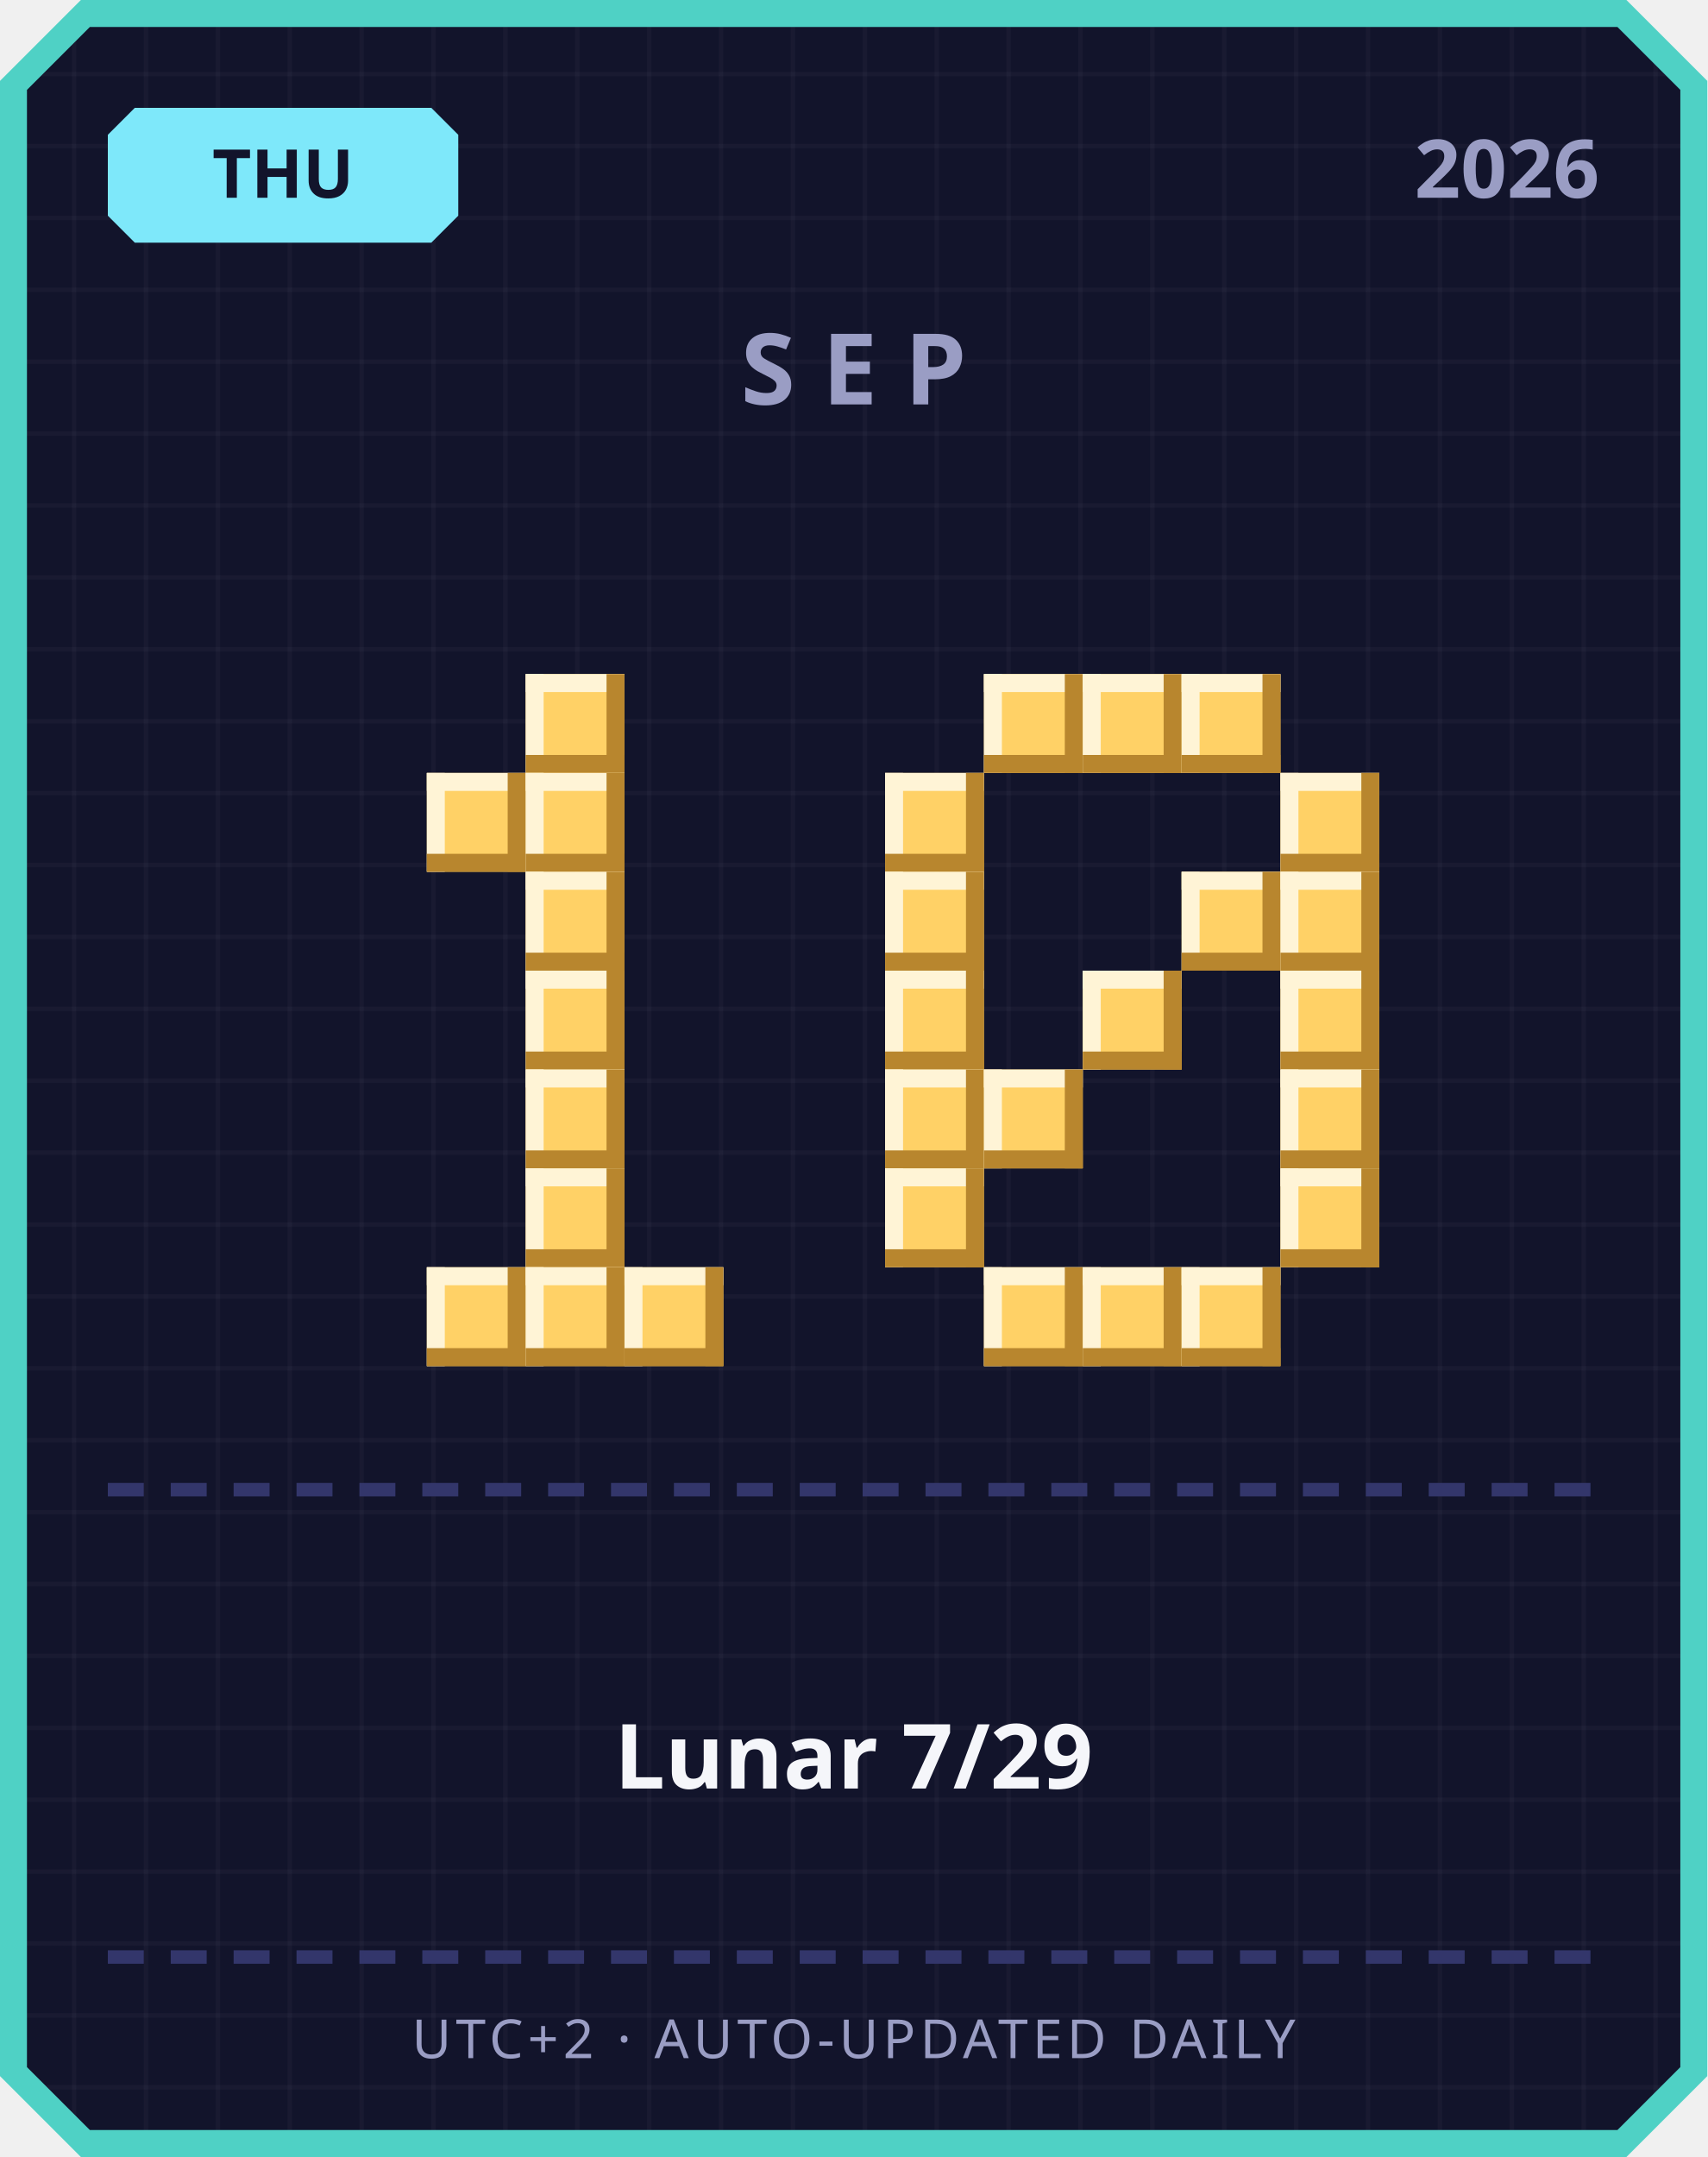
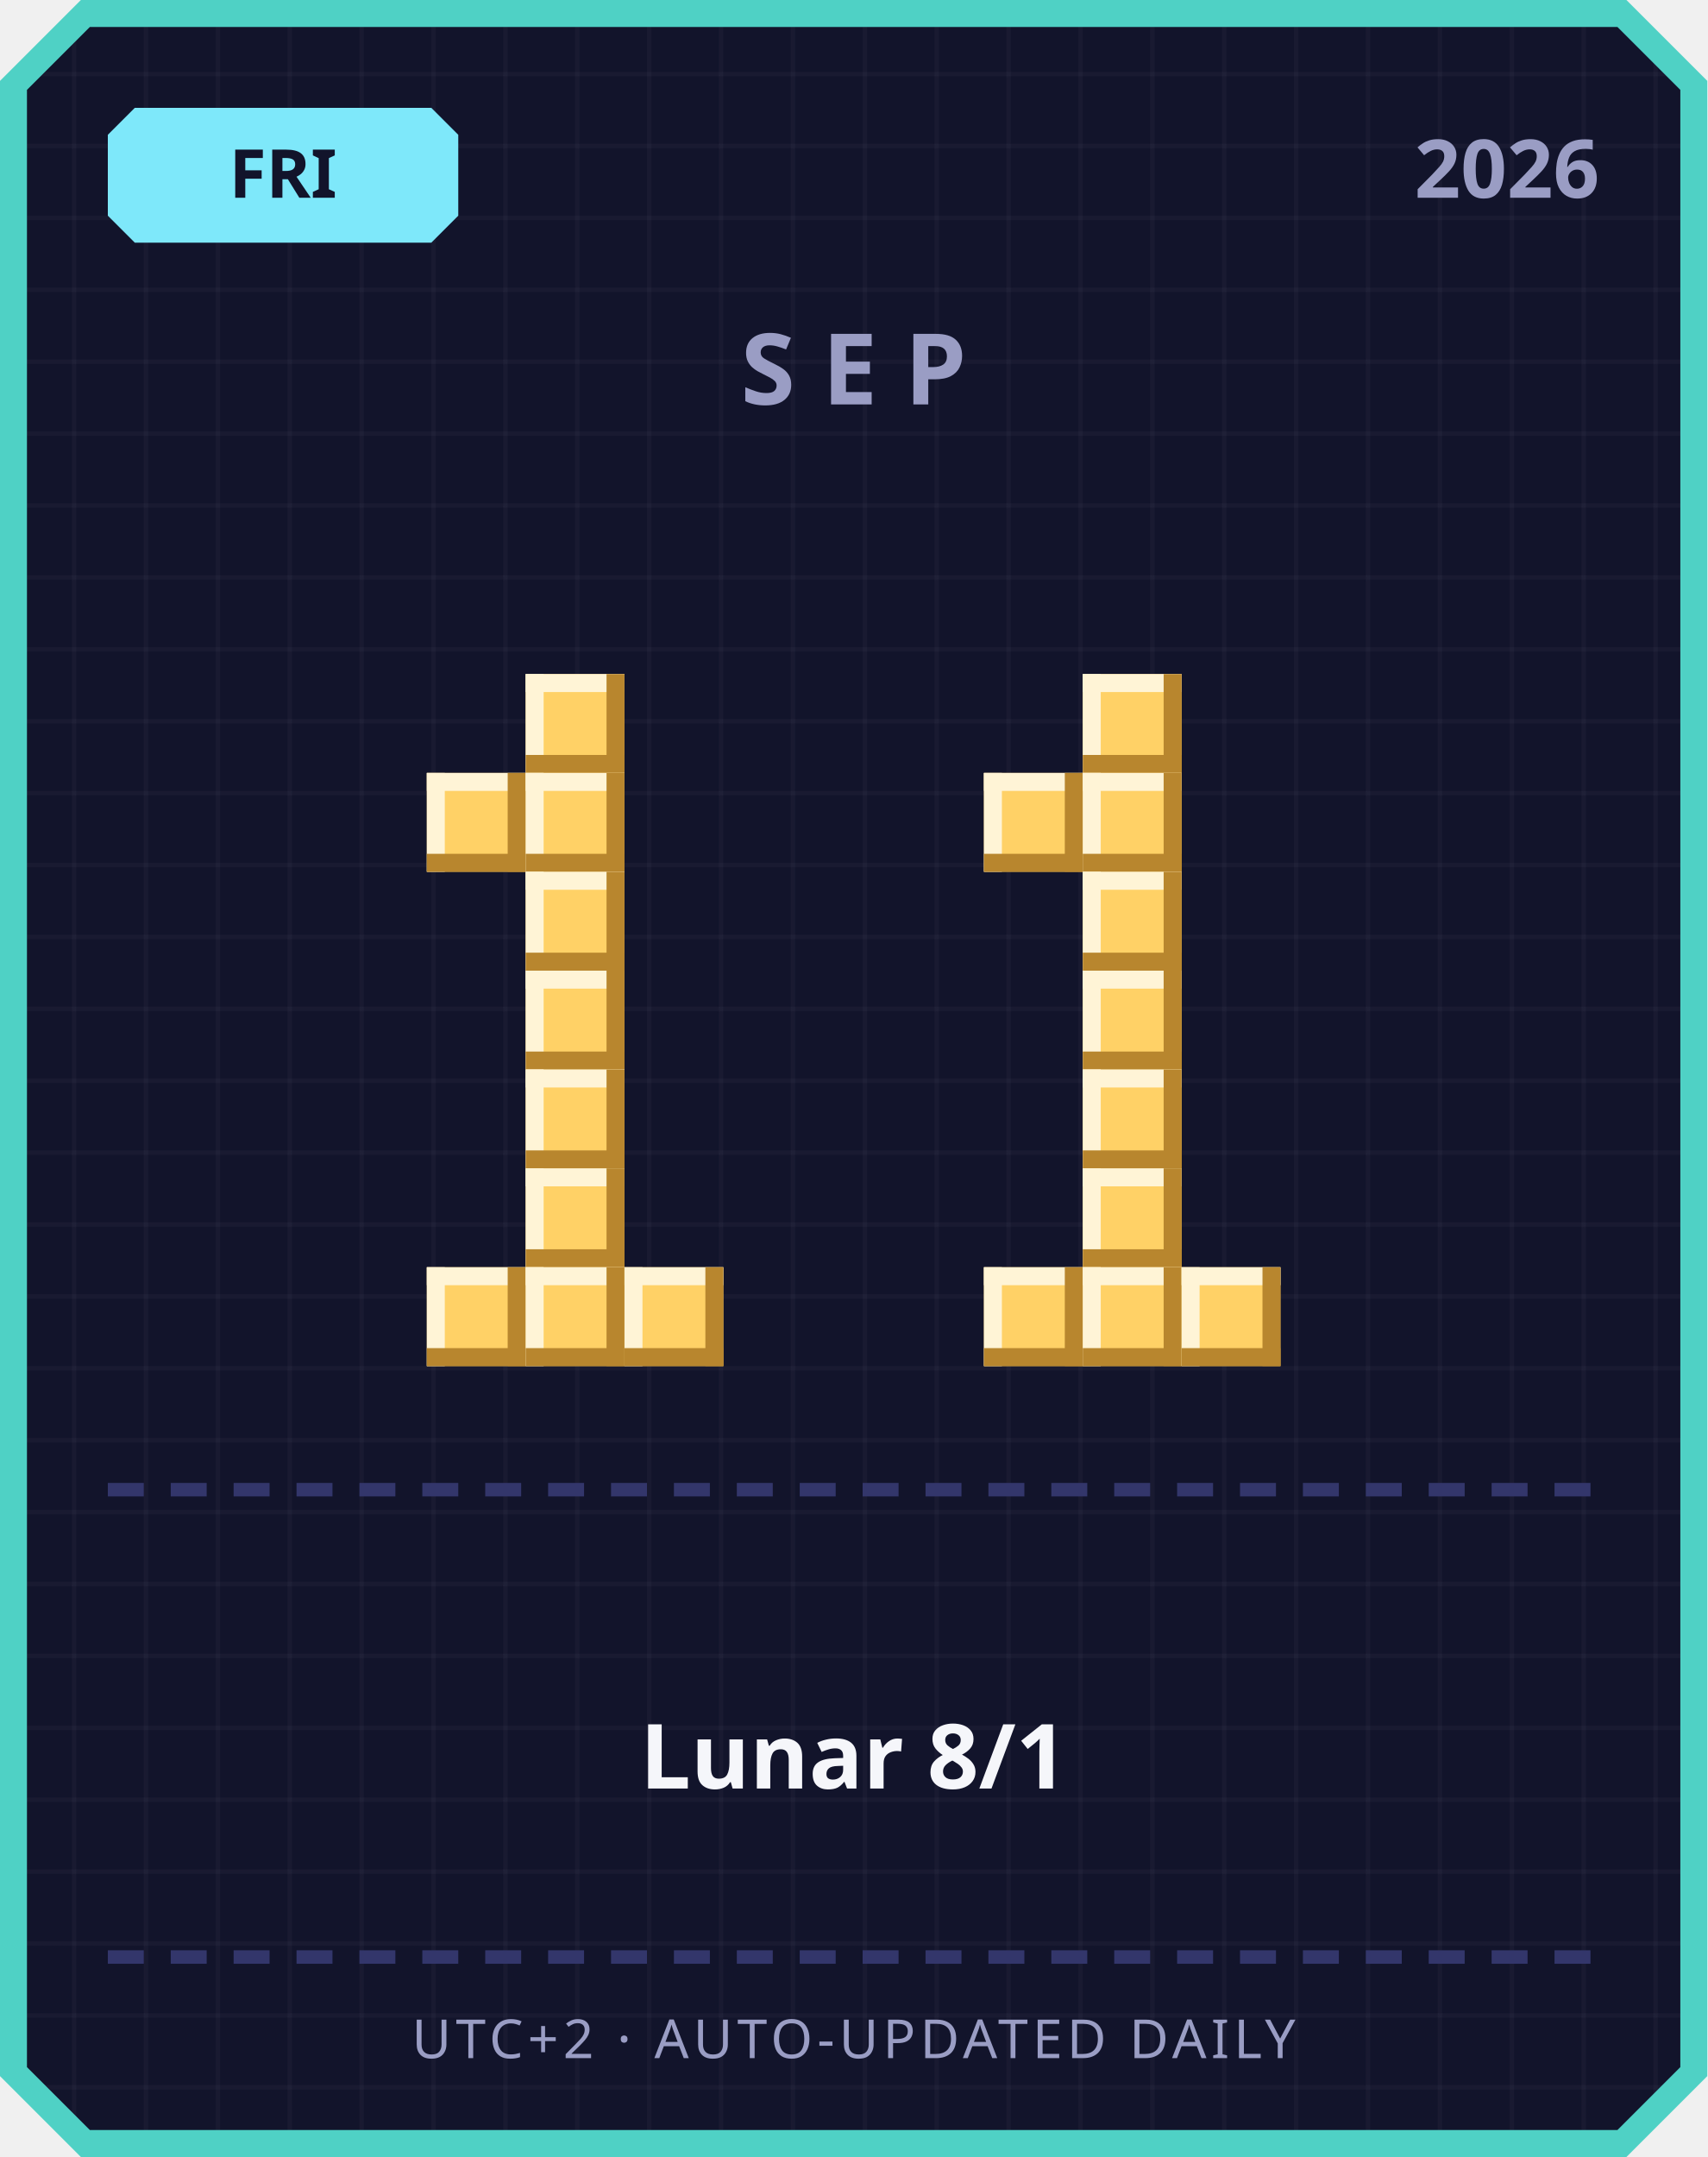
<svg xmlns="http://www.w3.org/2000/svg" width="380" height="480" viewBox="0 0 380 480">
  <defs>
    <pattern id="grid" width="16" height="16" patternUnits="userSpaceOnUse">
      <rect width="16" height="16" fill="#12142b" />
      <rect width="1" height="16" fill="#ffffff" opacity="0.03" />
      <rect width="16" height="1" fill="#ffffff" opacity="0.03" />
    </pattern>
  </defs>
  <path d="M 18,0 L 362,0 L 380,18 L 380,462 L 362,480 L 18,480 L 0,462 L 0,18 Z" fill="#4fd1c5" />
  <path d="M 20,6 L 360,6 L 374,20 L 374,460 L 360,474 L 20,474 L 6,460 L 6,20 Z" fill="url(#grid)" />
  <path d="M 30,24 L 96,24 L 102,30 L 102,48 L 96,54 L 30,54 L 24,48 L 24,30 Z" fill="#7ee8fa" />
-   <text x="63" y="44" text-anchor="middle" font-family="'Segoe UI', sans-serif" font-size="15" font-weight="700" fill="#12142b">THU</text>
+   <text x="63" y="44" text-anchor="middle" font-family="'Segoe UI', sans-serif" font-size="15" font-weight="700" fill="#12142b">FRI</text>
  <text x="356" y="44" text-anchor="end" font-family="'Segoe UI', sans-serif" font-size="18" font-weight="700" fill="#9a9dc4">2026</text>
  <text x="190" y="90" text-anchor="middle" font-family="'Segoe UI', sans-serif" font-size="22" font-weight="700" letter-spacing="6" fill="#9a9dc4">SEP</text>
  <rect x="117" y="150" width="22" height="22" fill="#ffd166" />
  <rect x="117" y="150" width="22" height="4" fill="#fff4d6" />
  <rect x="117" y="150" width="4" height="22" fill="#fff4d6" />
  <rect x="117" y="168" width="22" height="4" fill="#b8862e" />
  <rect x="135" y="150" width="4" height="22" fill="#b8862e" />
  <rect x="95" y="172" width="22" height="22" fill="#ffd166" />
  <rect x="95" y="172" width="22" height="4" fill="#fff4d6" />
  <rect x="95" y="172" width="4" height="22" fill="#fff4d6" />
  <rect x="95" y="190" width="22" height="4" fill="#b8862e" />
  <rect x="113" y="172" width="4" height="22" fill="#b8862e" />
  <rect x="117" y="172" width="22" height="22" fill="#ffd166" />
  <rect x="117" y="172" width="22" height="4" fill="#fff4d6" />
  <rect x="117" y="172" width="4" height="22" fill="#fff4d6" />
  <rect x="117" y="190" width="22" height="4" fill="#b8862e" />
  <rect x="135" y="172" width="4" height="22" fill="#b8862e" />
  <rect x="117" y="194" width="22" height="22" fill="#ffd166" />
  <rect x="117" y="194" width="22" height="4" fill="#fff4d6" />
  <rect x="117" y="194" width="4" height="22" fill="#fff4d6" />
  <rect x="117" y="212" width="22" height="4" fill="#b8862e" />
  <rect x="135" y="194" width="4" height="22" fill="#b8862e" />
  <rect x="117" y="216" width="22" height="22" fill="#ffd166" />
  <rect x="117" y="216" width="22" height="4" fill="#fff4d6" />
  <rect x="117" y="216" width="4" height="22" fill="#fff4d6" />
  <rect x="117" y="234" width="22" height="4" fill="#b8862e" />
  <rect x="135" y="216" width="4" height="22" fill="#b8862e" />
  <rect x="117" y="238" width="22" height="22" fill="#ffd166" />
  <rect x="117" y="238" width="22" height="4" fill="#fff4d6" />
  <rect x="117" y="238" width="4" height="22" fill="#fff4d6" />
  <rect x="117" y="256" width="22" height="4" fill="#b8862e" />
  <rect x="135" y="238" width="4" height="22" fill="#b8862e" />
  <rect x="117" y="260" width="22" height="22" fill="#ffd166" />
  <rect x="117" y="260" width="22" height="4" fill="#fff4d6" />
  <rect x="117" y="260" width="4" height="22" fill="#fff4d6" />
  <rect x="117" y="278" width="22" height="4" fill="#b8862e" />
  <rect x="135" y="260" width="4" height="22" fill="#b8862e" />
  <rect x="95" y="282" width="22" height="22" fill="#ffd166" />
  <rect x="95" y="282" width="22" height="4" fill="#fff4d6" />
  <rect x="95" y="282" width="4" height="22" fill="#fff4d6" />
  <rect x="95" y="300" width="22" height="4" fill="#b8862e" />
  <rect x="113" y="282" width="4" height="22" fill="#b8862e" />
  <rect x="117" y="282" width="22" height="22" fill="#ffd166" />
  <rect x="117" y="282" width="22" height="4" fill="#fff4d6" />
  <rect x="117" y="282" width="4" height="22" fill="#fff4d6" />
  <rect x="117" y="300" width="22" height="4" fill="#b8862e" />
  <rect x="135" y="282" width="4" height="22" fill="#b8862e" />
  <rect x="139" y="282" width="22" height="22" fill="#ffd166" />
  <rect x="139" y="282" width="22" height="4" fill="#fff4d6" />
  <rect x="139" y="282" width="4" height="22" fill="#fff4d6" />
  <rect x="139" y="300" width="22" height="4" fill="#b8862e" />
  <rect x="157" y="282" width="4" height="22" fill="#b8862e" />
-   <rect x="219" y="150" width="22" height="22" fill="#ffd166" />
-   <rect x="219" y="150" width="22" height="4" fill="#fff4d6" />
-   <rect x="219" y="150" width="4" height="22" fill="#fff4d6" />
-   <rect x="219" y="168" width="22" height="4" fill="#b8862e" />
-   <rect x="237" y="150" width="4" height="22" fill="#b8862e" />
  <rect x="241" y="150" width="22" height="22" fill="#ffd166" />
  <rect x="241" y="150" width="22" height="4" fill="#fff4d6" />
  <rect x="241" y="150" width="4" height="22" fill="#fff4d6" />
  <rect x="241" y="168" width="22" height="4" fill="#b8862e" />
  <rect x="259" y="150" width="4" height="22" fill="#b8862e" />
-   <rect x="263" y="150" width="22" height="22" fill="#ffd166" />
-   <rect x="263" y="150" width="22" height="4" fill="#fff4d6" />
-   <rect x="263" y="150" width="4" height="22" fill="#fff4d6" />
-   <rect x="263" y="168" width="22" height="4" fill="#b8862e" />
-   <rect x="281" y="150" width="4" height="22" fill="#b8862e" />
-   <rect x="197" y="172" width="22" height="22" fill="#ffd166" />
-   <rect x="197" y="172" width="22" height="4" fill="#fff4d6" />
-   <rect x="197" y="172" width="4" height="22" fill="#fff4d6" />
-   <rect x="197" y="190" width="22" height="4" fill="#b8862e" />
-   <rect x="215" y="172" width="4" height="22" fill="#b8862e" />
-   <rect x="285" y="172" width="22" height="22" fill="#ffd166" />
-   <rect x="285" y="172" width="22" height="4" fill="#fff4d6" />
-   <rect x="285" y="172" width="4" height="22" fill="#fff4d6" />
-   <rect x="285" y="190" width="22" height="4" fill="#b8862e" />
-   <rect x="303" y="172" width="4" height="22" fill="#b8862e" />
-   <rect x="197" y="194" width="22" height="22" fill="#ffd166" />
-   <rect x="197" y="194" width="22" height="4" fill="#fff4d6" />
-   <rect x="197" y="194" width="4" height="22" fill="#fff4d6" />
-   <rect x="197" y="212" width="22" height="4" fill="#b8862e" />
-   <rect x="215" y="194" width="4" height="22" fill="#b8862e" />
-   <rect x="263" y="194" width="22" height="22" fill="#ffd166" />
-   <rect x="263" y="194" width="22" height="4" fill="#fff4d6" />
-   <rect x="263" y="194" width="4" height="22" fill="#fff4d6" />
-   <rect x="263" y="212" width="22" height="4" fill="#b8862e" />
-   <rect x="281" y="194" width="4" height="22" fill="#b8862e" />
-   <rect x="285" y="194" width="22" height="22" fill="#ffd166" />
-   <rect x="285" y="194" width="22" height="4" fill="#fff4d6" />
-   <rect x="285" y="194" width="4" height="22" fill="#fff4d6" />
-   <rect x="285" y="212" width="22" height="4" fill="#b8862e" />
-   <rect x="303" y="194" width="4" height="22" fill="#b8862e" />
-   <rect x="197" y="216" width="22" height="22" fill="#ffd166" />
-   <rect x="197" y="216" width="22" height="4" fill="#fff4d6" />
-   <rect x="197" y="216" width="4" height="22" fill="#fff4d6" />
-   <rect x="197" y="234" width="22" height="4" fill="#b8862e" />
-   <rect x="215" y="216" width="4" height="22" fill="#b8862e" />
+   <rect x="219" y="172" width="22" height="22" fill="#ffd166" />
+   <rect x="219" y="172" width="22" height="4" fill="#fff4d6" />
+   <rect x="219" y="172" width="4" height="22" fill="#fff4d6" />
+   <rect x="219" y="190" width="22" height="4" fill="#b8862e" />
+   <rect x="237" y="172" width="4" height="22" fill="#b8862e" />
+   <rect x="241" y="172" width="22" height="22" fill="#ffd166" />
+   <rect x="241" y="172" width="22" height="4" fill="#fff4d6" />
+   <rect x="241" y="172" width="4" height="22" fill="#fff4d6" />
+   <rect x="241" y="190" width="22" height="4" fill="#b8862e" />
+   <rect x="259" y="172" width="4" height="22" fill="#b8862e" />
+   <rect x="241" y="194" width="22" height="22" fill="#ffd166" />
+   <rect x="241" y="194" width="22" height="4" fill="#fff4d6" />
+   <rect x="241" y="194" width="4" height="22" fill="#fff4d6" />
+   <rect x="241" y="212" width="22" height="4" fill="#b8862e" />
+   <rect x="259" y="194" width="4" height="22" fill="#b8862e" />
  <rect x="241" y="216" width="22" height="22" fill="#ffd166" />
  <rect x="241" y="216" width="22" height="4" fill="#fff4d6" />
  <rect x="241" y="216" width="4" height="22" fill="#fff4d6" />
  <rect x="241" y="234" width="22" height="4" fill="#b8862e" />
  <rect x="259" y="216" width="4" height="22" fill="#b8862e" />
-   <rect x="285" y="216" width="22" height="22" fill="#ffd166" />
-   <rect x="285" y="216" width="22" height="4" fill="#fff4d6" />
-   <rect x="285" y="216" width="4" height="22" fill="#fff4d6" />
-   <rect x="285" y="234" width="22" height="4" fill="#b8862e" />
-   <rect x="303" y="216" width="4" height="22" fill="#b8862e" />
-   <rect x="197" y="238" width="22" height="22" fill="#ffd166" />
-   <rect x="197" y="238" width="22" height="4" fill="#fff4d6" />
-   <rect x="197" y="238" width="4" height="22" fill="#fff4d6" />
-   <rect x="197" y="256" width="22" height="4" fill="#b8862e" />
-   <rect x="215" y="238" width="4" height="22" fill="#b8862e" />
-   <rect x="219" y="238" width="22" height="22" fill="#ffd166" />
-   <rect x="219" y="238" width="22" height="4" fill="#fff4d6" />
-   <rect x="219" y="238" width="4" height="22" fill="#fff4d6" />
-   <rect x="219" y="256" width="22" height="4" fill="#b8862e" />
-   <rect x="237" y="238" width="4" height="22" fill="#b8862e" />
-   <rect x="285" y="238" width="22" height="22" fill="#ffd166" />
-   <rect x="285" y="238" width="22" height="4" fill="#fff4d6" />
-   <rect x="285" y="238" width="4" height="22" fill="#fff4d6" />
-   <rect x="285" y="256" width="22" height="4" fill="#b8862e" />
-   <rect x="303" y="238" width="4" height="22" fill="#b8862e" />
-   <rect x="197" y="260" width="22" height="22" fill="#ffd166" />
-   <rect x="197" y="260" width="22" height="4" fill="#fff4d6" />
-   <rect x="197" y="260" width="4" height="22" fill="#fff4d6" />
-   <rect x="197" y="278" width="22" height="4" fill="#b8862e" />
-   <rect x="215" y="260" width="4" height="22" fill="#b8862e" />
-   <rect x="285" y="260" width="22" height="22" fill="#ffd166" />
-   <rect x="285" y="260" width="22" height="4" fill="#fff4d6" />
-   <rect x="285" y="260" width="4" height="22" fill="#fff4d6" />
-   <rect x="285" y="278" width="22" height="4" fill="#b8862e" />
-   <rect x="303" y="260" width="4" height="22" fill="#b8862e" />
+   <rect x="241" y="238" width="22" height="22" fill="#ffd166" />
+   <rect x="241" y="238" width="22" height="4" fill="#fff4d6" />
+   <rect x="241" y="238" width="4" height="22" fill="#fff4d6" />
+   <rect x="241" y="256" width="22" height="4" fill="#b8862e" />
+   <rect x="259" y="238" width="4" height="22" fill="#b8862e" />
+   <rect x="241" y="260" width="22" height="22" fill="#ffd166" />
+   <rect x="241" y="260" width="22" height="4" fill="#fff4d6" />
+   <rect x="241" y="260" width="4" height="22" fill="#fff4d6" />
+   <rect x="241" y="278" width="22" height="4" fill="#b8862e" />
+   <rect x="259" y="260" width="4" height="22" fill="#b8862e" />
  <rect x="219" y="282" width="22" height="22" fill="#ffd166" />
  <rect x="219" y="282" width="22" height="4" fill="#fff4d6" />
  <rect x="219" y="282" width="4" height="22" fill="#fff4d6" />
  <rect x="219" y="300" width="22" height="4" fill="#b8862e" />
  <rect x="237" y="282" width="4" height="22" fill="#b8862e" />
  <rect x="241" y="282" width="22" height="22" fill="#ffd166" />
  <rect x="241" y="282" width="22" height="4" fill="#fff4d6" />
  <rect x="241" y="282" width="4" height="22" fill="#fff4d6" />
  <rect x="241" y="300" width="22" height="4" fill="#b8862e" />
  <rect x="259" y="282" width="4" height="22" fill="#b8862e" />
  <rect x="263" y="282" width="22" height="22" fill="#ffd166" />
  <rect x="263" y="282" width="22" height="4" fill="#fff4d6" />
  <rect x="263" y="282" width="4" height="22" fill="#fff4d6" />
  <rect x="263" y="300" width="22" height="4" fill="#b8862e" />
  <rect x="281" y="282" width="4" height="22" fill="#b8862e" />
  <rect x="24" y="330" width="8" height="3" fill="#33366b" />
  <rect x="38" y="330" width="8" height="3" fill="#33366b" />
  <rect x="52" y="330" width="8" height="3" fill="#33366b" />
  <rect x="66" y="330" width="8" height="3" fill="#33366b" />
  <rect x="80" y="330" width="8" height="3" fill="#33366b" />
  <rect x="94" y="330" width="8" height="3" fill="#33366b" />
  <rect x="108" y="330" width="8" height="3" fill="#33366b" />
  <rect x="122" y="330" width="8" height="3" fill="#33366b" />
  <rect x="136" y="330" width="8" height="3" fill="#33366b" />
  <rect x="150" y="330" width="8" height="3" fill="#33366b" />
  <rect x="164" y="330" width="8" height="3" fill="#33366b" />
  <rect x="178" y="330" width="8" height="3" fill="#33366b" />
  <rect x="192" y="330" width="8" height="3" fill="#33366b" />
  <rect x="206" y="330" width="8" height="3" fill="#33366b" />
  <rect x="220" y="330" width="8" height="3" fill="#33366b" />
  <rect x="234" y="330" width="8" height="3" fill="#33366b" />
  <rect x="248" y="330" width="8" height="3" fill="#33366b" />
  <rect x="262" y="330" width="8" height="3" fill="#33366b" />
  <rect x="276" y="330" width="8" height="3" fill="#33366b" />
  <rect x="290" y="330" width="8" height="3" fill="#33366b" />
  <rect x="304" y="330" width="8" height="3" fill="#33366b" />
  <rect x="318" y="330" width="8" height="3" fill="#33366b" />
  <rect x="332" y="330" width="8" height="3" fill="#33366b" />
  <rect x="346" y="330" width="8" height="3" fill="#33366b" />
-   <text x="190" y="398" text-anchor="middle" font-family="'Segoe UI', 'Microsoft JhengHei', sans-serif" font-size="20" font-weight="700" fill="#f5f6fa">Lunar 7/29</text>
+   <text x="190" y="398" text-anchor="middle" font-family="'Segoe UI', 'Microsoft JhengHei', sans-serif" font-size="20" font-weight="700" fill="#f5f6fa">Lunar 8/1</text>
  <rect x="24" y="434" width="8" height="3" fill="#33366b" />
  <rect x="38" y="434" width="8" height="3" fill="#33366b" />
  <rect x="52" y="434" width="8" height="3" fill="#33366b" />
  <rect x="66" y="434" width="8" height="3" fill="#33366b" />
  <rect x="80" y="434" width="8" height="3" fill="#33366b" />
  <rect x="94" y="434" width="8" height="3" fill="#33366b" />
  <rect x="108" y="434" width="8" height="3" fill="#33366b" />
  <rect x="122" y="434" width="8" height="3" fill="#33366b" />
  <rect x="136" y="434" width="8" height="3" fill="#33366b" />
  <rect x="150" y="434" width="8" height="3" fill="#33366b" />
  <rect x="164" y="434" width="8" height="3" fill="#33366b" />
  <rect x="178" y="434" width="8" height="3" fill="#33366b" />
  <rect x="192" y="434" width="8" height="3" fill="#33366b" />
  <rect x="206" y="434" width="8" height="3" fill="#33366b" />
  <rect x="220" y="434" width="8" height="3" fill="#33366b" />
  <rect x="234" y="434" width="8" height="3" fill="#33366b" />
  <rect x="248" y="434" width="8" height="3" fill="#33366b" />
  <rect x="262" y="434" width="8" height="3" fill="#33366b" />
  <rect x="276" y="434" width="8" height="3" fill="#33366b" />
  <rect x="290" y="434" width="8" height="3" fill="#33366b" />
  <rect x="304" y="434" width="8" height="3" fill="#33366b" />
  <rect x="318" y="434" width="8" height="3" fill="#33366b" />
  <rect x="332" y="434" width="8" height="3" fill="#33366b" />
  <rect x="346" y="434" width="8" height="3" fill="#33366b" />
  <text x="190" y="458" text-anchor="middle" font-family="'Segoe UI', sans-serif" font-size="12" letter-spacing="1" fill="#9a9dc4">UTC+2 · AUTO-UPDATED DAILY</text>
</svg>
